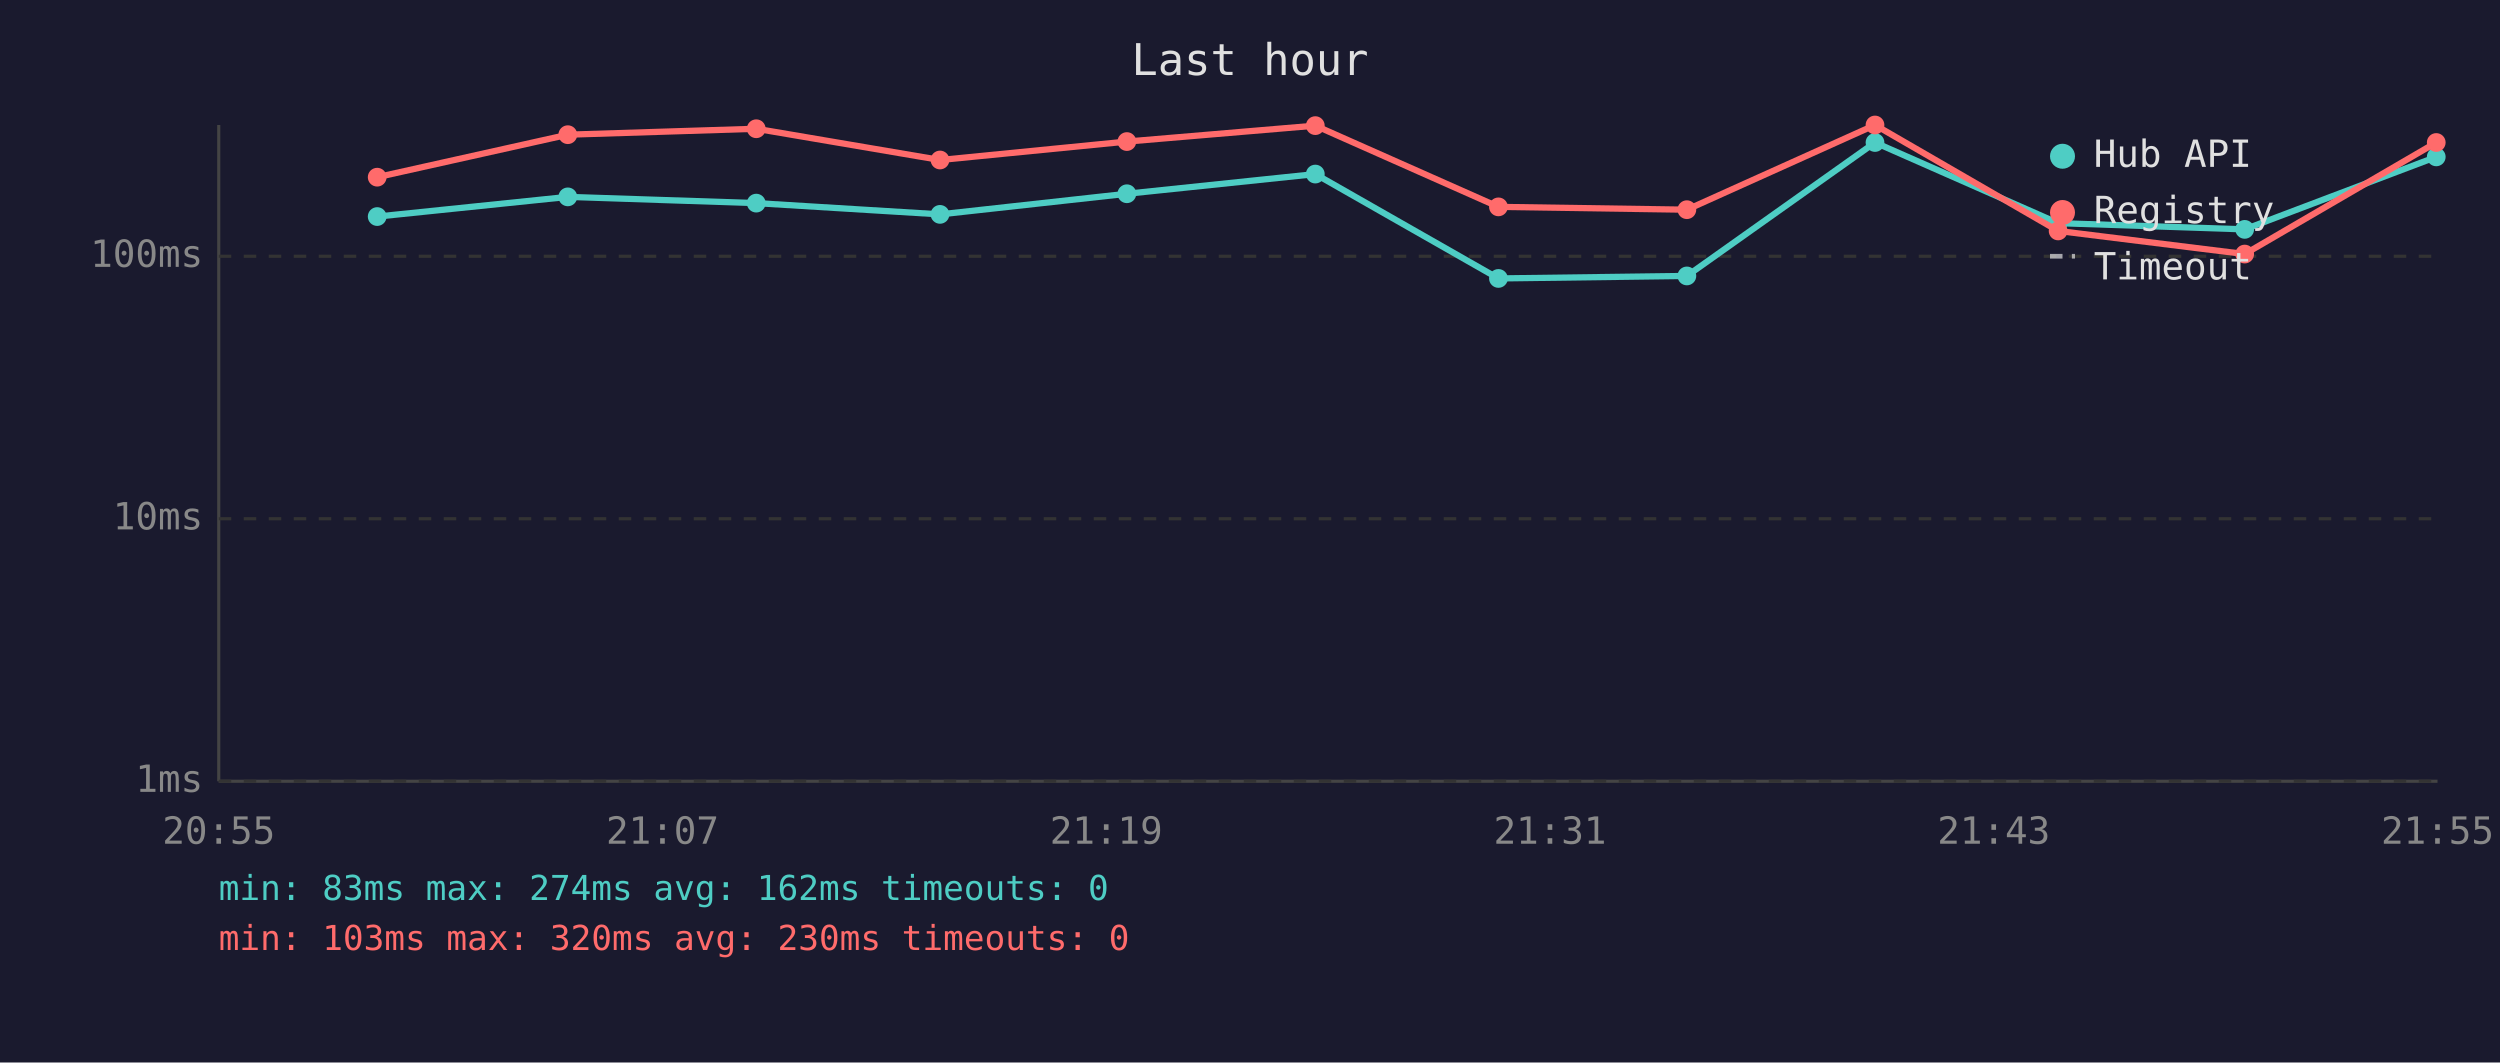
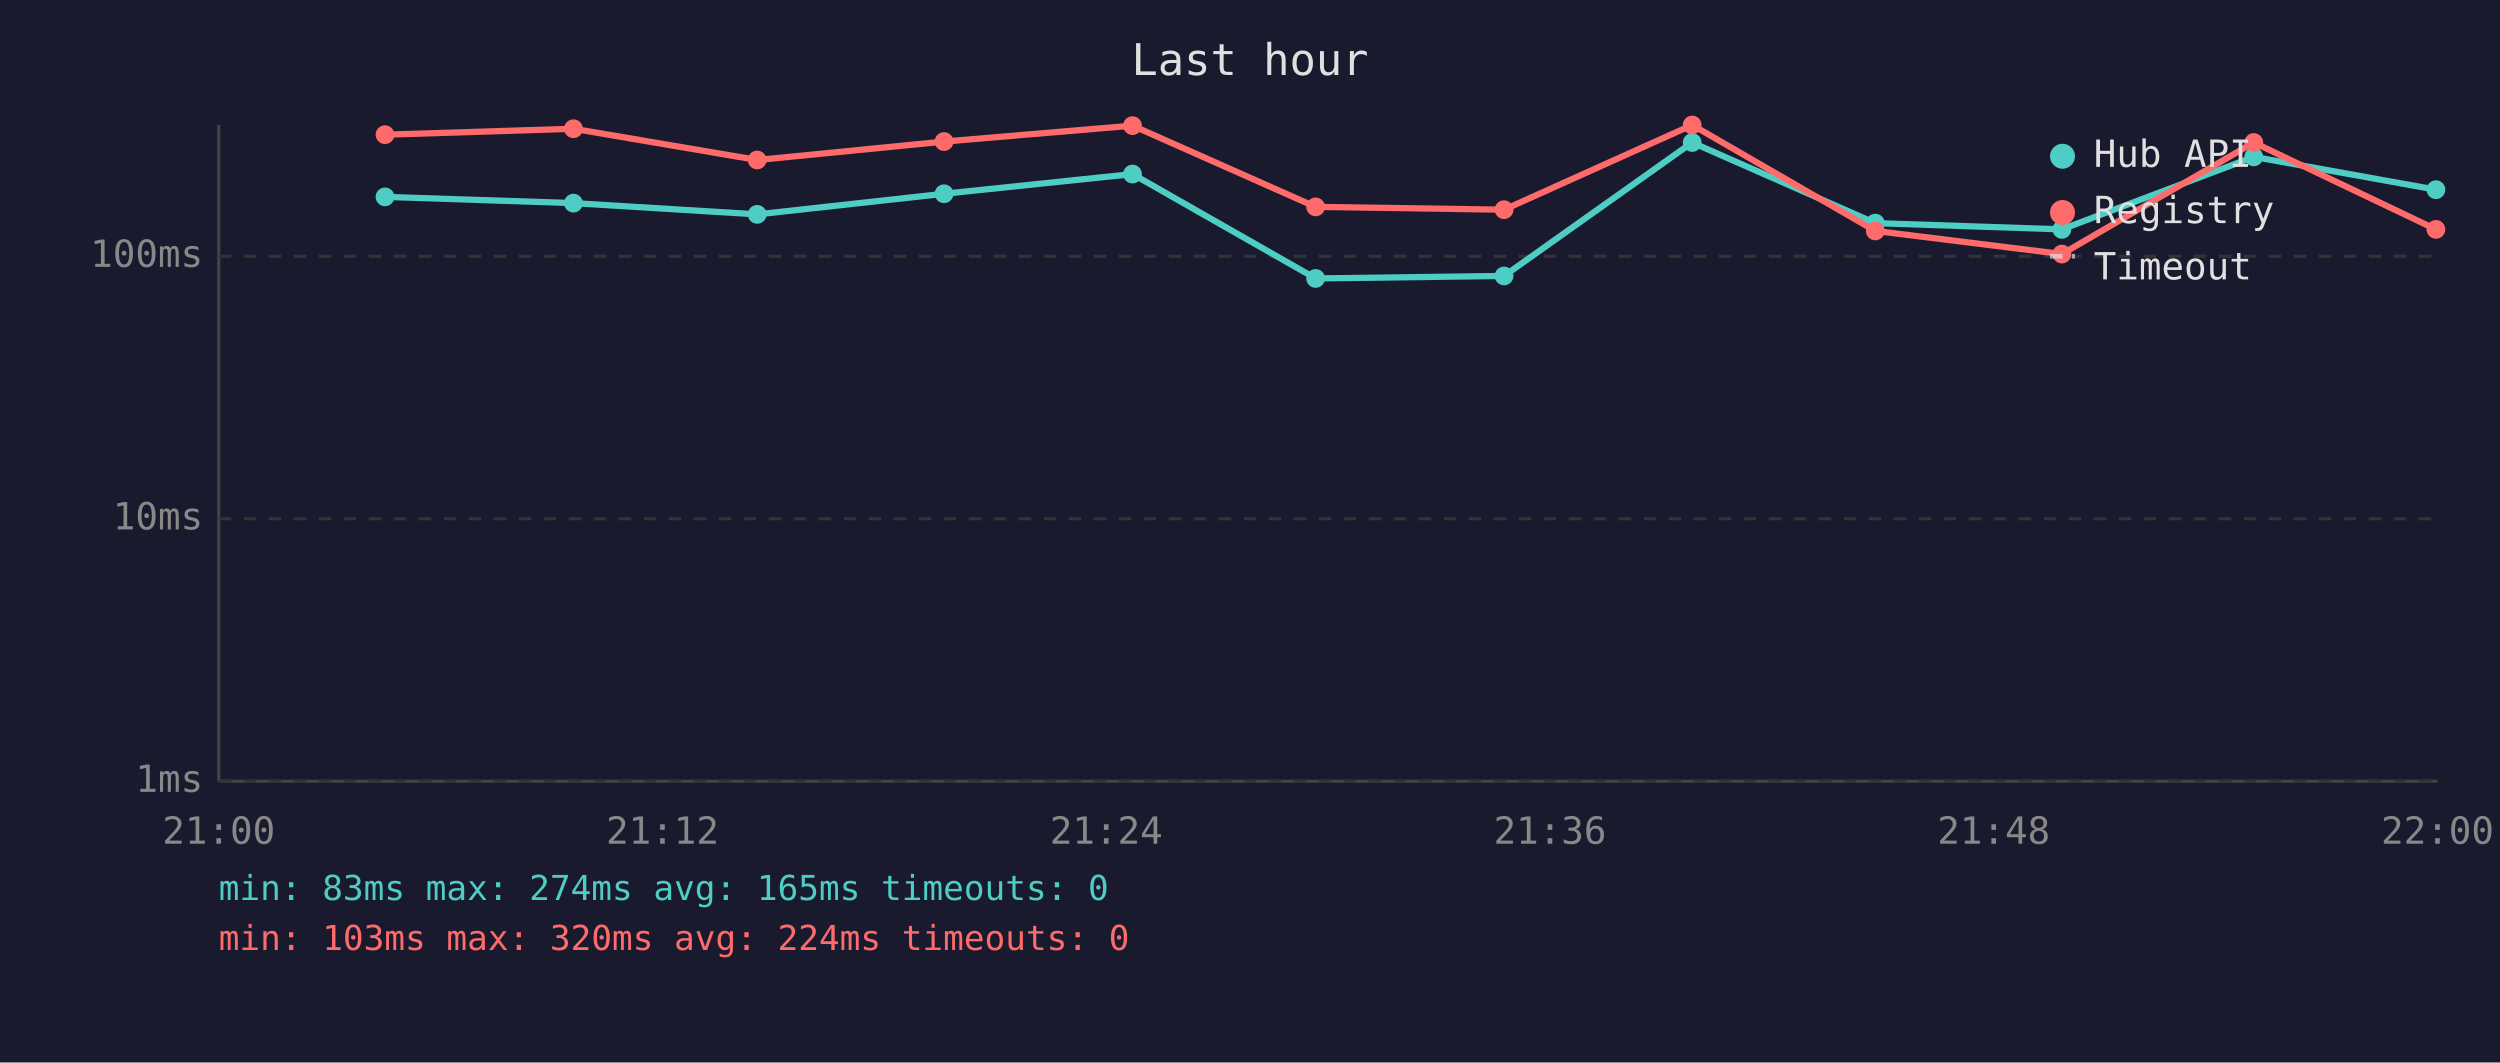
<svg xmlns="http://www.w3.org/2000/svg" viewBox="0 0 800 340" font-family="monospace" font-size="12">
  <rect width="800" height="340" fill="#1a1a2e" />
  <text x="400" y="24" fill="#e0e0e0" font-size="14" text-anchor="middle">Last hour</text>
  <line x1="70" y1="40" x2="70" y2="250" stroke="#444" stroke-width="1" />
  <line x1="70" y1="250" x2="780" y2="250" stroke="#444" stroke-width="1" />
  <line x1="70" y1="250" x2="780" y2="250" stroke="#333" stroke-width="1" stroke-dasharray="4" />
  <text x="65" y="250" fill="#888" text-anchor="end" dominant-baseline="middle">1ms</text>
  <line x1="70" y1="166" x2="780" y2="166" stroke="#333" stroke-width="1" stroke-dasharray="4" />
  <text x="65" y="166" fill="#888" text-anchor="end" dominant-baseline="middle">10ms</text>
  <line x1="70" y1="82" x2="780" y2="82" stroke="#333" stroke-width="1" stroke-dasharray="4" />
  <text x="65" y="82" fill="#888" text-anchor="end" dominant-baseline="middle">100ms</text>
-   <text x="70" y="270" fill="#888" text-anchor="middle">20:55</text>
-   <text x="212" y="270" fill="#888" text-anchor="middle">21:07</text>
-   <text x="354" y="270" fill="#888" text-anchor="middle">21:19</text>
-   <text x="496" y="270" fill="#888" text-anchor="middle">21:31</text>
-   <text x="638" y="270" fill="#888" text-anchor="middle">21:43</text>
-   <text x="780" y="270" fill="#888" text-anchor="middle">21:55</text>
-   <polyline points="120.7,69.3 181.7,63.0 242.0,65.0 300.8,68.6 360.6,62.0 420.9,55.7 479.5,89.1 539.8,88.3 600.0,45.6 658.6,71.4 718.3,73.4 779.6,50.2" fill="none" stroke="#4ecdc4" stroke-width="2" opacity="1" />
-   <circle cx="120.7" cy="69.3" r="3" fill="#4ecdc4" />
-   <circle cx="181.7" cy="63.0" r="3" fill="#4ecdc4" />
-   <circle cx="242.0" cy="65.0" r="3" fill="#4ecdc4" />
-   <circle cx="300.8" cy="68.6" r="3" fill="#4ecdc4" />
-   <circle cx="360.6" cy="62.0" r="3" fill="#4ecdc4" />
-   <circle cx="420.9" cy="55.7" r="3" fill="#4ecdc4" />
-   <circle cx="479.5" cy="89.1" r="3" fill="#4ecdc4" />
-   <circle cx="539.8" cy="88.3" r="3" fill="#4ecdc4" />
-   <circle cx="600.0" cy="45.6" r="3" fill="#4ecdc4" />
-   <circle cx="658.6" cy="71.4" r="3" fill="#4ecdc4" />
-   <circle cx="718.3" cy="73.4" r="3" fill="#4ecdc4" />
-   <circle cx="779.6" cy="50.2" r="3" fill="#4ecdc4" />
-   <polyline points="120.7,56.7 181.7,43.1 242.0,41.2 300.8,51.2 360.6,45.3 420.9,40.2 479.5,66.2 539.8,67.1 600.0,40.0 658.6,73.9 718.3,81.3 779.6,45.6" fill="none" stroke="#ff6b6b" stroke-width="2" opacity="1" />
-   <circle cx="120.7" cy="56.7" r="3" fill="#ff6b6b" />
-   <circle cx="181.7" cy="43.1" r="3" fill="#ff6b6b" />
-   <circle cx="242.0" cy="41.2" r="3" fill="#ff6b6b" />
-   <circle cx="300.8" cy="51.2" r="3" fill="#ff6b6b" />
-   <circle cx="360.6" cy="45.3" r="3" fill="#ff6b6b" />
-   <circle cx="420.9" cy="40.2" r="3" fill="#ff6b6b" />
-   <circle cx="479.5" cy="66.2" r="3" fill="#ff6b6b" />
-   <circle cx="539.8" cy="67.1" r="3" fill="#ff6b6b" />
-   <circle cx="600.0" cy="40.0" r="3" fill="#ff6b6b" />
-   <circle cx="658.6" cy="73.9" r="3" fill="#ff6b6b" />
-   <circle cx="718.3" cy="81.3" r="3" fill="#ff6b6b" />
-   <circle cx="779.6" cy="45.6" r="3" fill="#ff6b6b" />
+   <text x="70" y="270" fill="#888" text-anchor="middle">21:00</text>
+   <text x="212" y="270" fill="#888" text-anchor="middle">21:12</text>
+   <text x="354" y="270" fill="#888" text-anchor="middle">21:24</text>
+   <text x="496" y="270" fill="#888" text-anchor="middle">21:36</text>
+   <text x="638" y="270" fill="#888" text-anchor="middle">21:48</text>
+   <text x="780" y="270" fill="#888" text-anchor="middle">22:00</text>
+   <polyline points="123.2,63.0 183.5,65.0 242.3,68.6 302.1,62.0 362.4,55.7 421.0,89.1 481.3,88.3 541.5,45.6 600.1,71.4 659.8,73.4 721.2,50.2 779.5,60.7" fill="none" stroke="#4ecdc4" stroke-width="2" opacity="1" />
+   <circle cx="123.2" cy="63.0" r="3" fill="#4ecdc4" />
+   <circle cx="183.5" cy="65.0" r="3" fill="#4ecdc4" />
+   <circle cx="242.3" cy="68.6" r="3" fill="#4ecdc4" />
+   <circle cx="302.1" cy="62.0" r="3" fill="#4ecdc4" />
+   <circle cx="362.4" cy="55.7" r="3" fill="#4ecdc4" />
+   <circle cx="421.0" cy="89.1" r="3" fill="#4ecdc4" />
+   <circle cx="481.3" cy="88.3" r="3" fill="#4ecdc4" />
+   <circle cx="541.5" cy="45.6" r="3" fill="#4ecdc4" />
+   <circle cx="600.1" cy="71.4" r="3" fill="#4ecdc4" />
+   <circle cx="659.8" cy="73.4" r="3" fill="#4ecdc4" />
+   <circle cx="721.2" cy="50.2" r="3" fill="#4ecdc4" />
+   <circle cx="779.5" cy="60.7" r="3" fill="#4ecdc4" />
+   <polyline points="123.2,43.1 183.5,41.2 242.3,51.2 302.1,45.3 362.4,40.2 421.0,66.2 481.3,67.1 541.5,40.0 600.1,73.9 659.8,81.3 721.2,45.6 779.5,73.4" fill="none" stroke="#ff6b6b" stroke-width="2" opacity="1" />
+   <circle cx="123.2" cy="43.1" r="3" fill="#ff6b6b" />
+   <circle cx="183.5" cy="41.2" r="3" fill="#ff6b6b" />
+   <circle cx="242.3" cy="51.2" r="3" fill="#ff6b6b" />
+   <circle cx="302.1" cy="45.3" r="3" fill="#ff6b6b" />
+   <circle cx="362.4" cy="40.2" r="3" fill="#ff6b6b" />
+   <circle cx="421.0" cy="66.2" r="3" fill="#ff6b6b" />
+   <circle cx="481.3" cy="67.1" r="3" fill="#ff6b6b" />
+   <circle cx="541.5" cy="40.0" r="3" fill="#ff6b6b" />
+   <circle cx="600.1" cy="73.9" r="3" fill="#ff6b6b" />
+   <circle cx="659.8" cy="81.3" r="3" fill="#ff6b6b" />
+   <circle cx="721.2" cy="45.6" r="3" fill="#ff6b6b" />
+   <circle cx="779.5" cy="73.4" r="3" fill="#ff6b6b" />
  <circle cx="660" cy="50" r="4" fill="#4ecdc4" />
  <text x="670" y="50" fill="#e0e0e0" dominant-baseline="middle">Hub API</text>
  <circle cx="660" cy="68" r="4" fill="#ff6b6b" />
  <text x="670" y="68" fill="#e0e0e0" dominant-baseline="middle">Registry</text>
  <line x1="656" y1="82" x2="664" y2="82" stroke="#e0e0e0" stroke-width="1.5" stroke-dasharray="4,3" opacity="0.7" />
  <text x="670" y="86" fill="#e0e0e0" dominant-baseline="middle">Timeout</text>
-   <text x="70" y="288" fill="#4ecdc4" font-size="11">min: 83ms  max: 274ms  avg: 162ms  timeouts: 0</text>
-   <text x="70" y="304" fill="#ff6b6b" font-size="11">min: 103ms  max: 320ms  avg: 230ms  timeouts: 0</text>
+   <text x="70" y="288" fill="#4ecdc4" font-size="11">min: 83ms  max: 274ms  avg: 165ms  timeouts: 0</text>
+   <text x="70" y="304" fill="#ff6b6b" font-size="11">min: 103ms  max: 320ms  avg: 224ms  timeouts: 0</text>
</svg>
